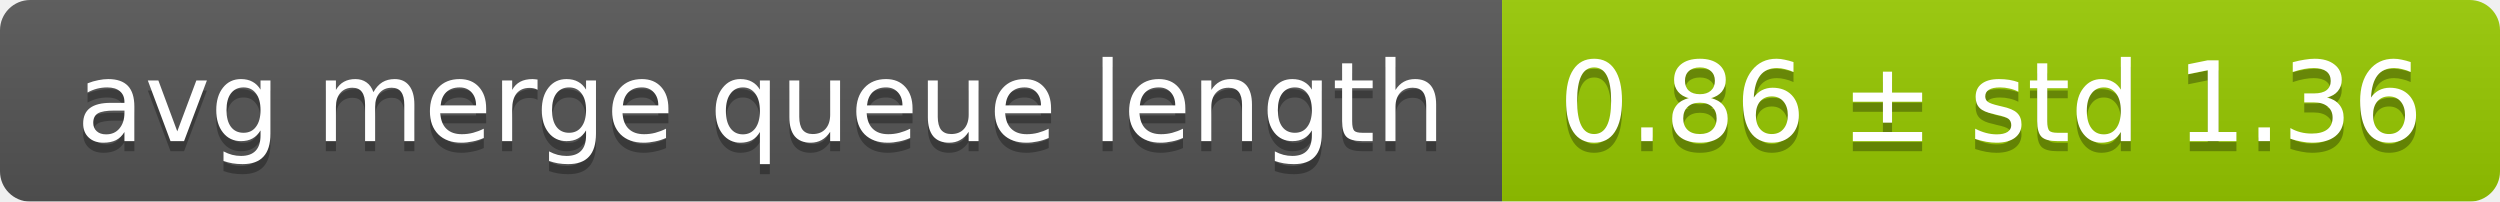
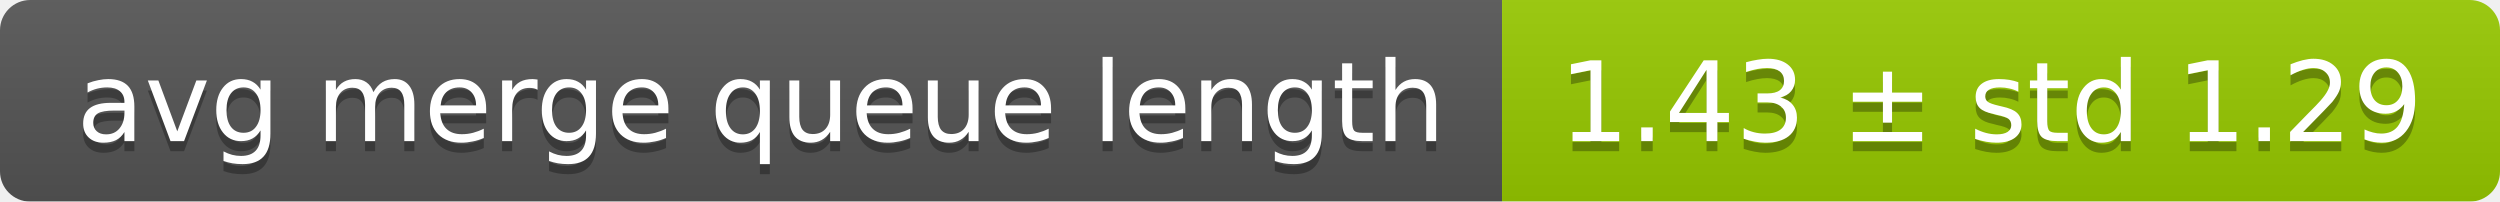
<svg xmlns="http://www.w3.org/2000/svg" width="248" height="20">
  <linearGradient id="smooth" x2="0" y2="100%">
    <stop offset="0" stop-color="#bbb" stop-opacity=".1" />
    <stop offset="1" stop-opacity=".1" />
  </linearGradient>
  <mask id="round">
    <rect width="248" height="20" rx="3" fill="#fff" />
  </mask>
  <g mask="url(#round)">
    <rect width="149" height="20" fill="#555" />
    <rect x="149" width="99" height="20" fill="#97ca00" />
    <rect width="248" height="20" fill="url(#smooth)" />
  </g>
  <g fill="#fff" text-anchor="middle" font-family="DejaVu Sans,Verdana,Geneva,sans-serif" font-size="11">
    <text x="75.5" y="15" fill="#010101" fill-opacity=".3">avg merge queue length</text>
    <text x="75.5" y="14">avg merge queue length</text>
-     <text x="197.5" y="15" fill="#010101" fill-opacity=".3">0.86 ± std 1.36</text>
-     <text x="197.5" y="14">0.86 ± std 1.36</text>
+     <text x="197.5" y="15" fill="#010101" fill-opacity=".3">1.43 ± std 1.29</text>
+     <text x="197.5" y="14">1.43 ± std 1.29</text>
  </g>
</svg>
